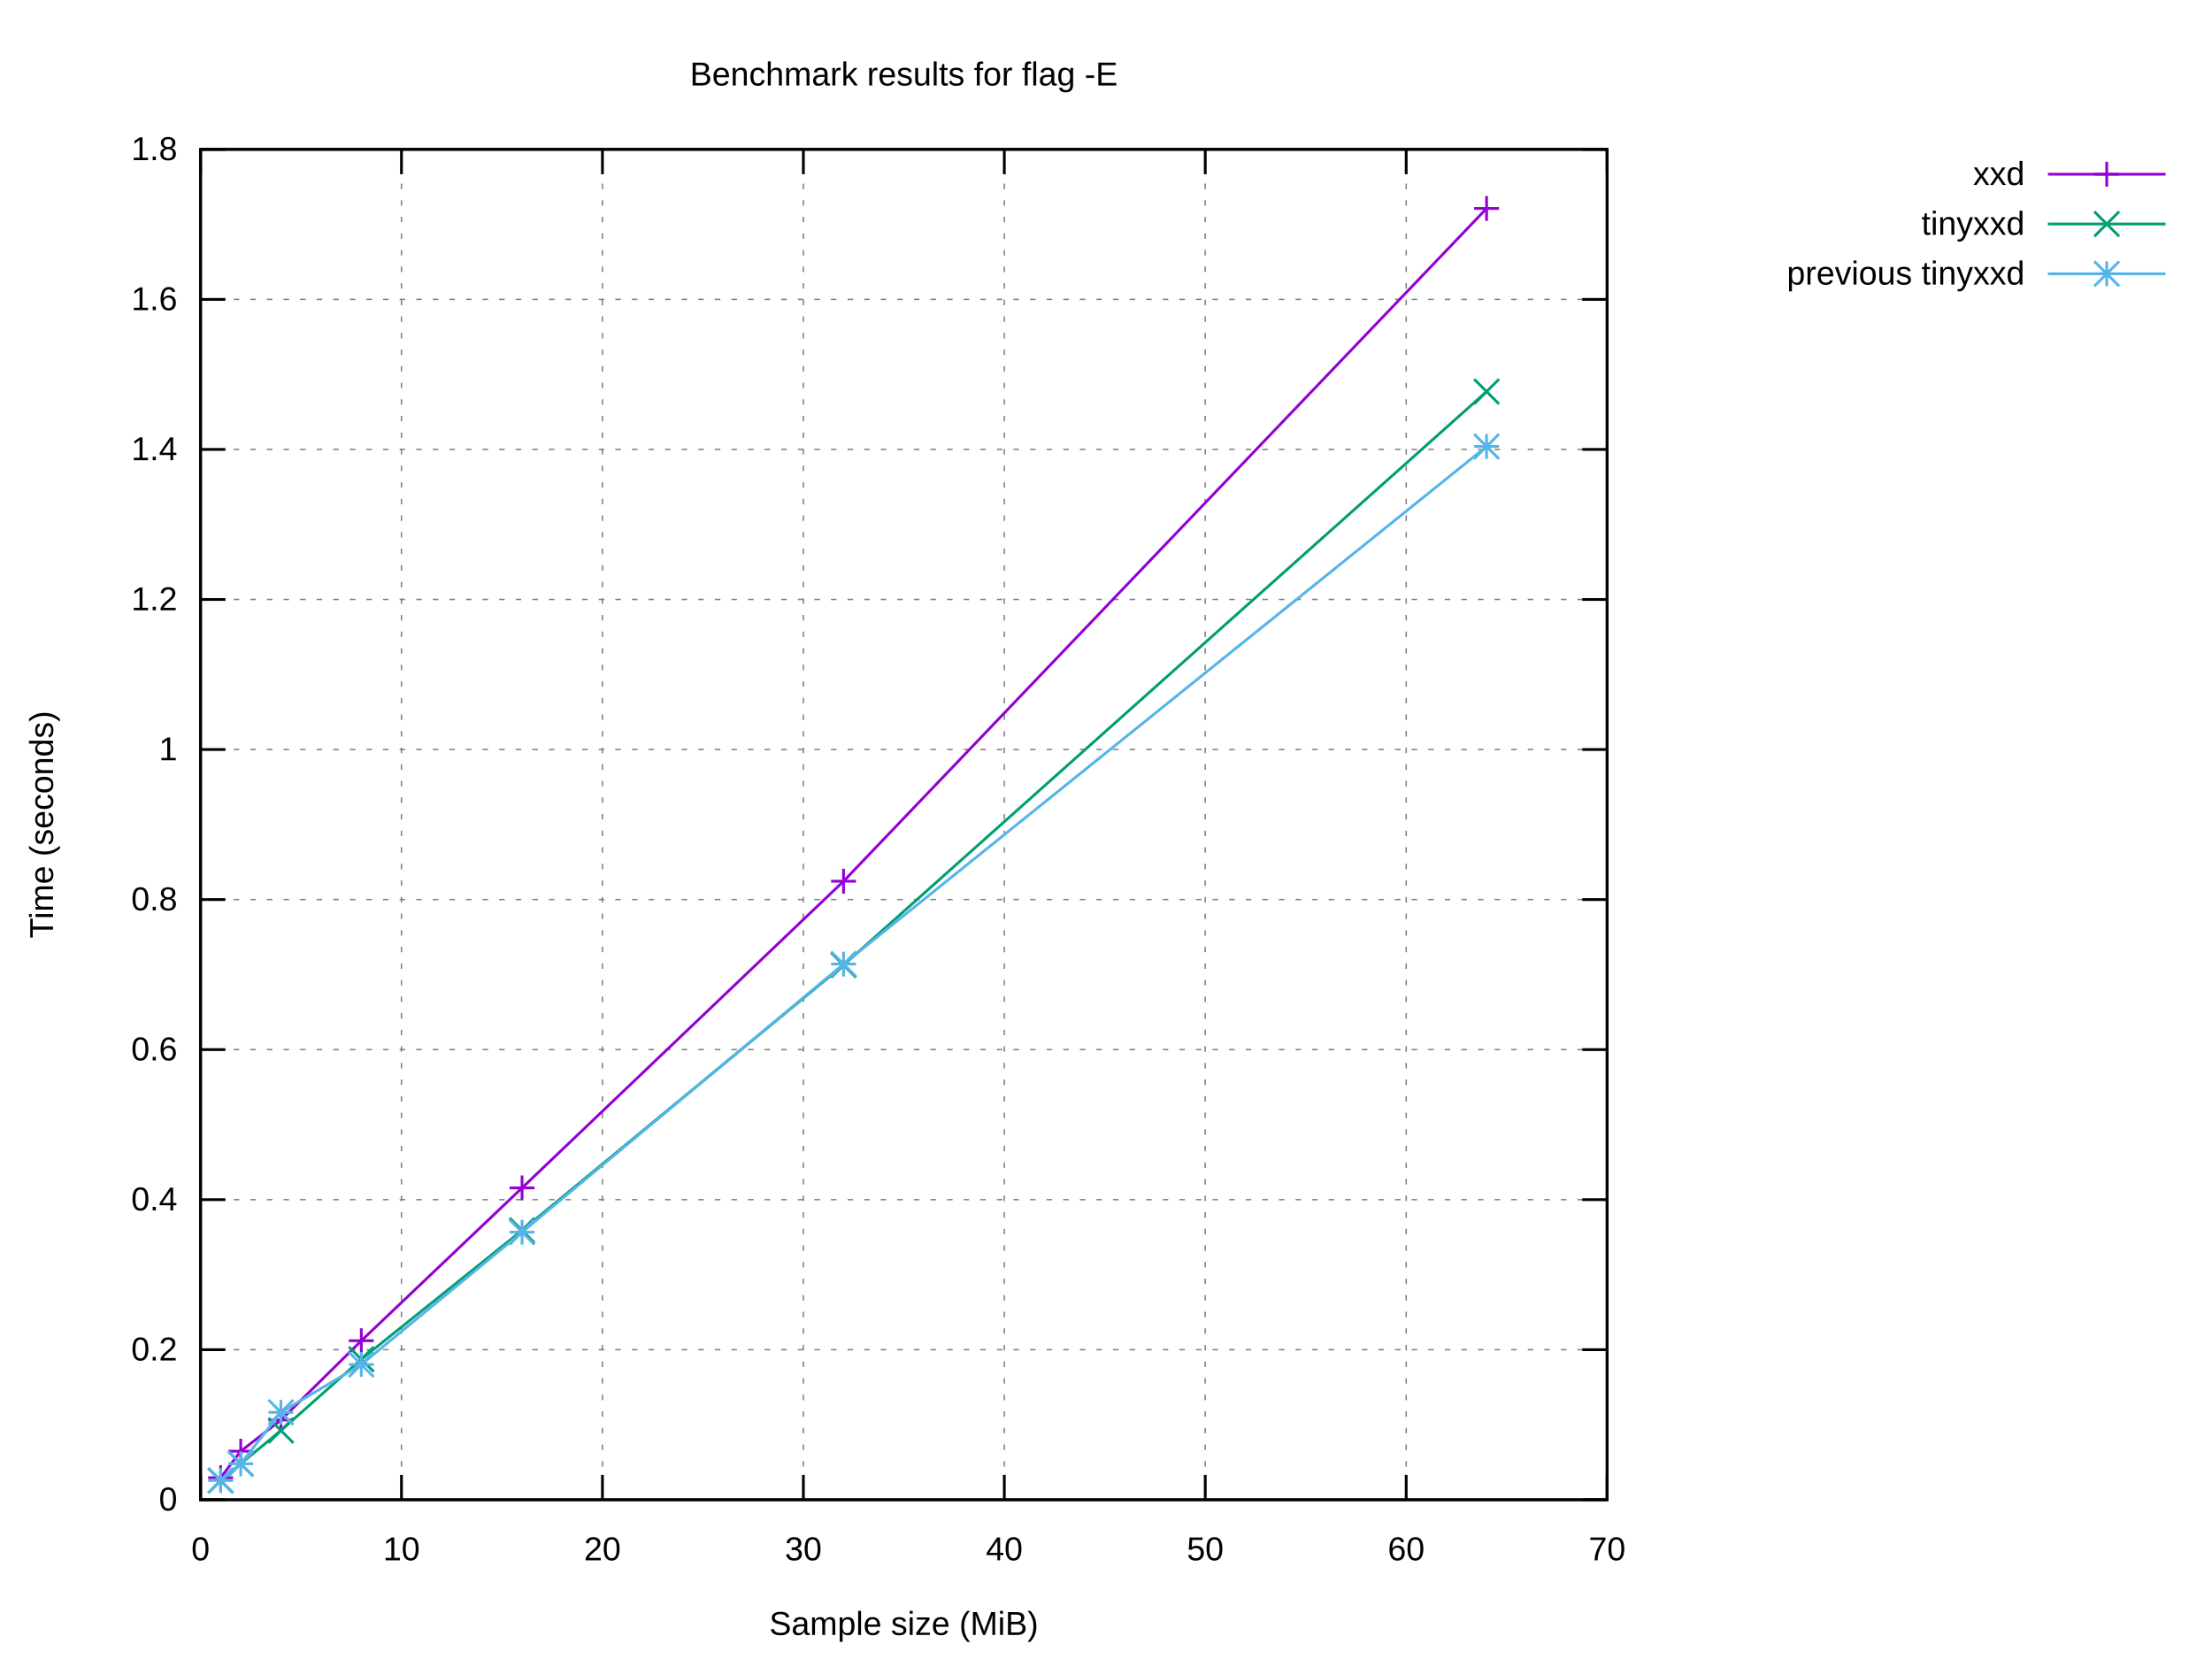
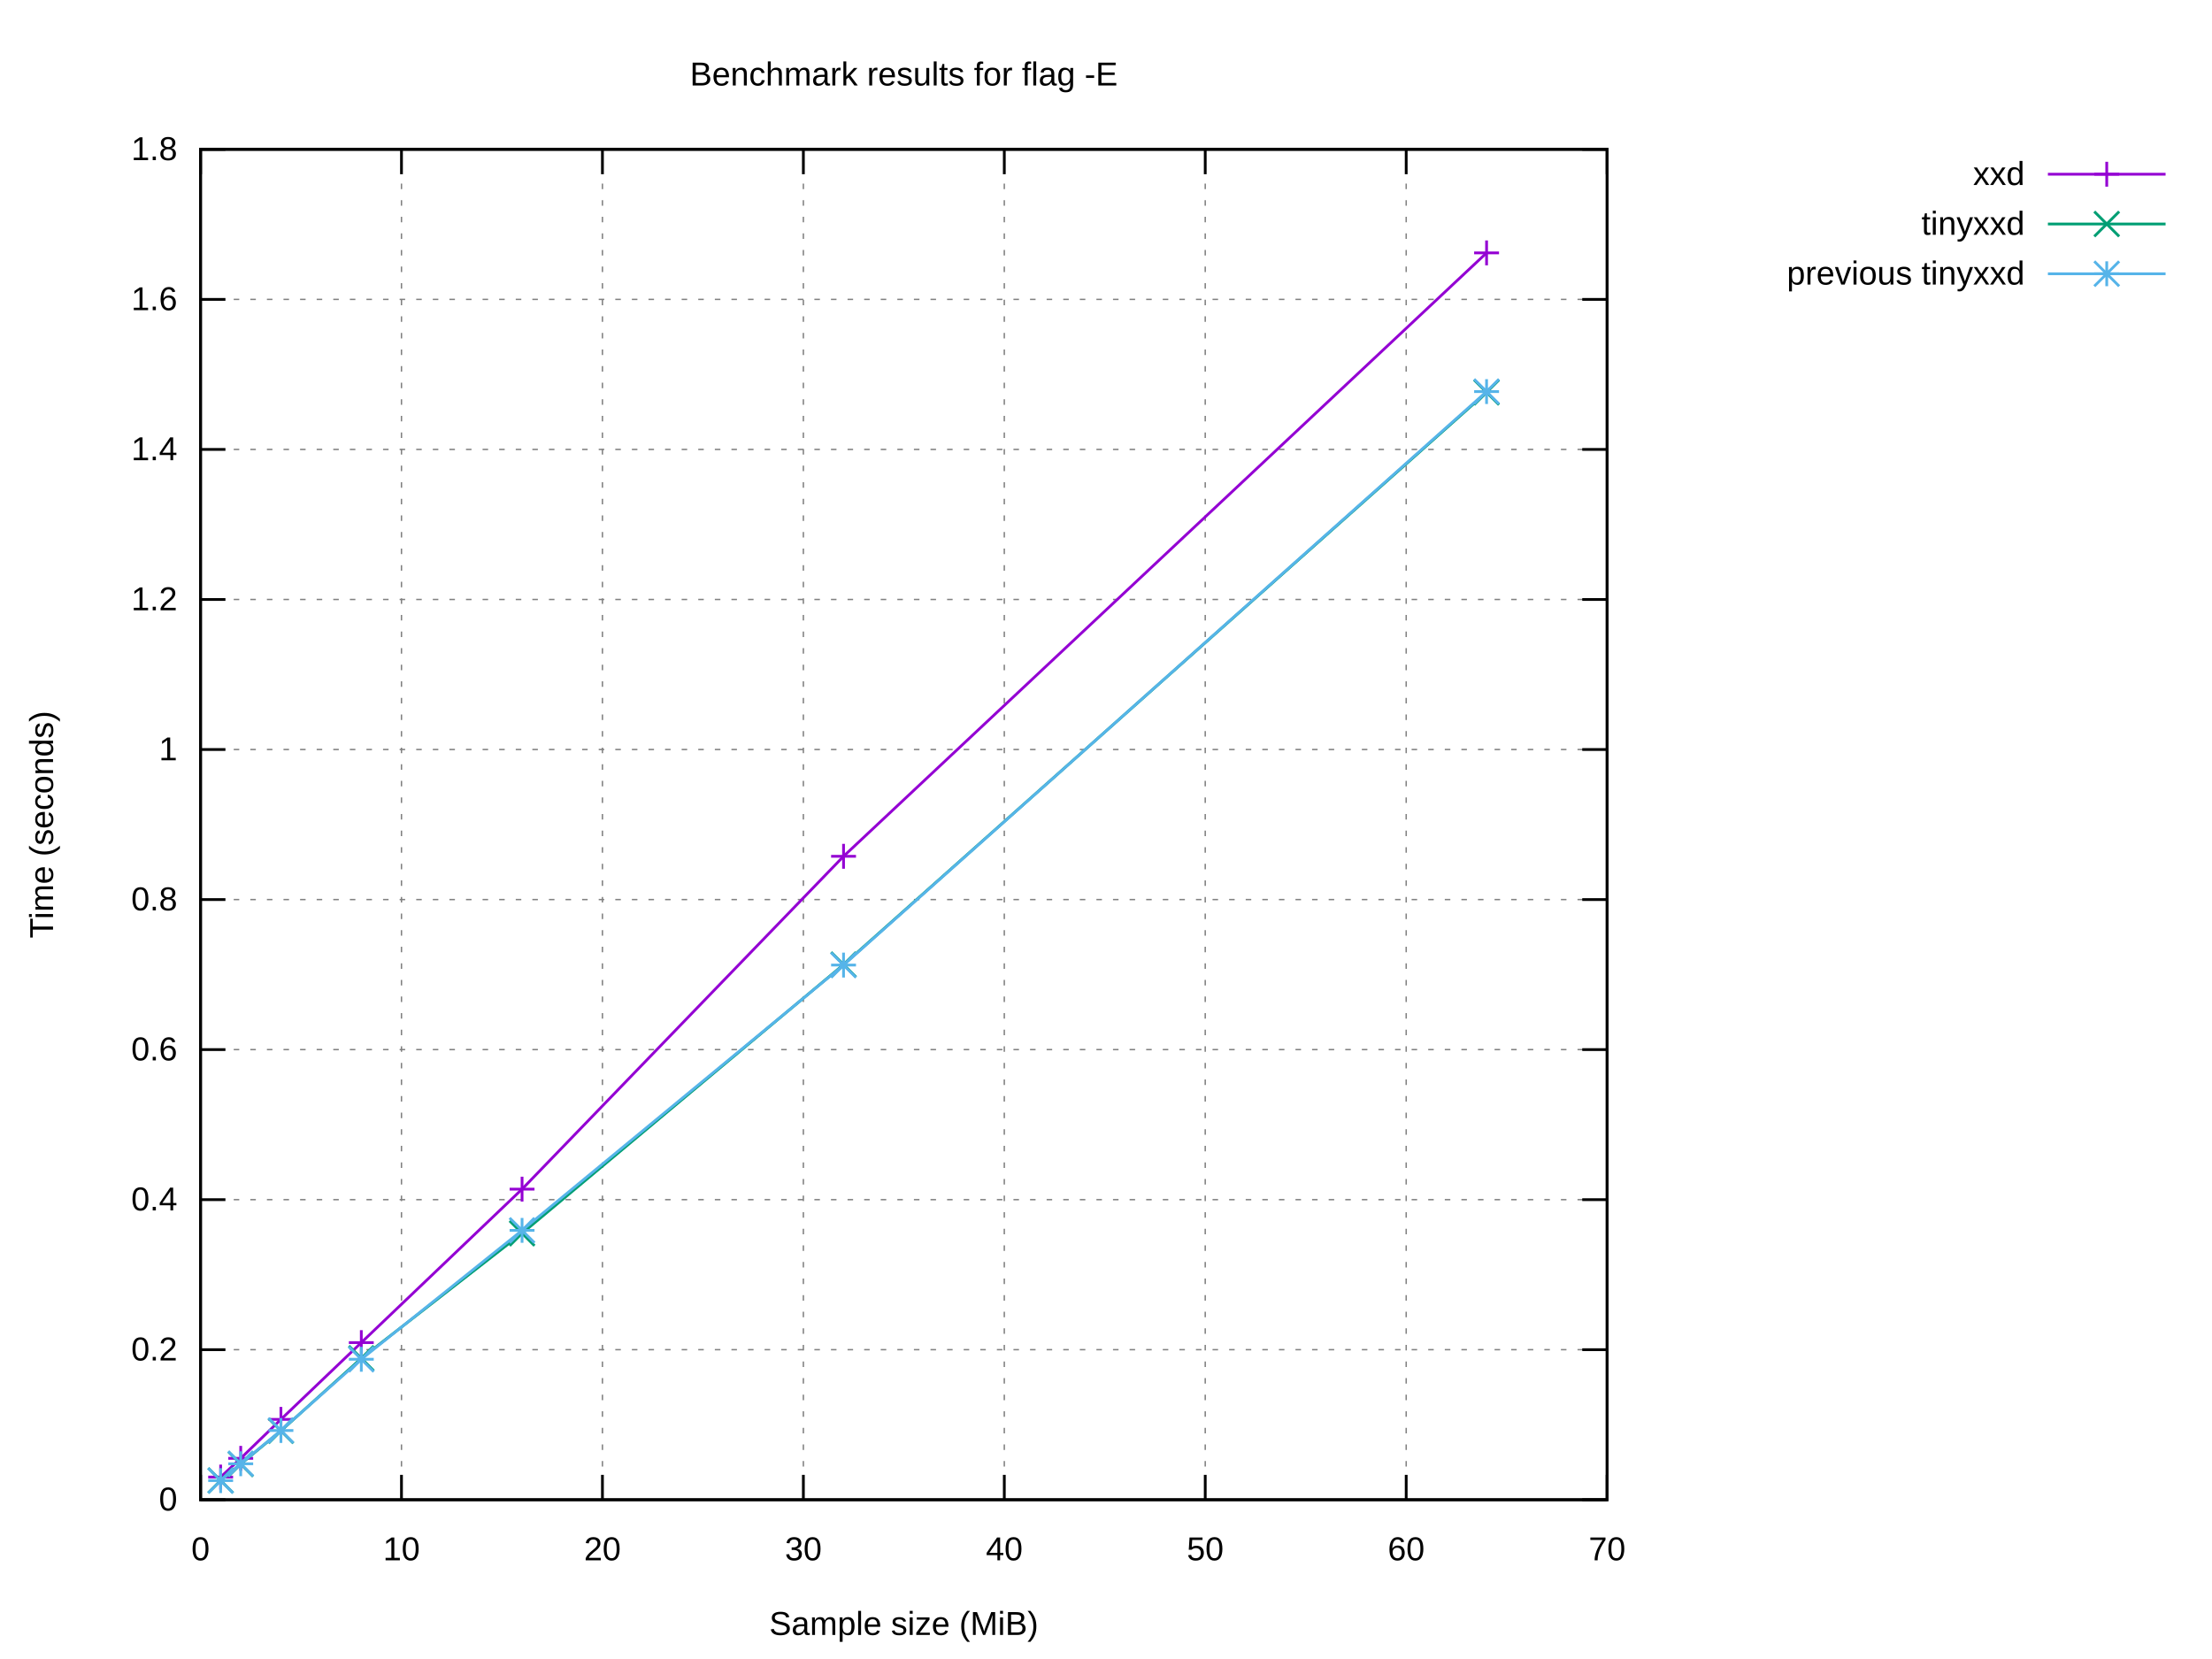
<svg xmlns="http://www.w3.org/2000/svg" xmlns:xlink="http://www.w3.org/1999/xlink" width="800" height="600" viewBox="0 0 800 600">
  <g id="gnuplot_canvas">
    <rect x="0" y="0" width="800" height="600" fill="#ffffff" />
    <defs>
      <circle id="gpDot" r="0.5" stroke-width="0.5" stroke="currentColor" />
      <path id="gpPt0" stroke-width="0.222" stroke="currentColor" d="M-1,0 h2 M0,-1 v2" />
      <path id="gpPt1" stroke-width="0.222" stroke="currentColor" d="M-1,-1 L1,1 M1,-1 L-1,1" />
      <path id="gpPt2" stroke-width="0.222" stroke="currentColor" d="M-1,0 L1,0 M0,-1 L0,1 M-1,-1 L1,1 M-1,1 L1,-1" />
      <rect id="gpPt3" stroke-width="0.222" stroke="currentColor" x="-1" y="-1" width="2" height="2" />
      <rect id="gpPt4" stroke-width="0.222" stroke="currentColor" fill="currentColor" x="-1" y="-1" width="2" height="2" />
      <circle id="gpPt5" stroke-width="0.222" stroke="currentColor" cx="0" cy="0" r="1" />
      <use xlink:href="#gpPt5" id="gpPt6" fill="currentColor" stroke="none" />
      <path id="gpPt7" stroke-width="0.222" stroke="currentColor" d="M0,-1.33 L-1.33,0.67 L1.33,0.67 z" />
      <use xlink:href="#gpPt7" id="gpPt8" fill="currentColor" stroke="none" />
      <use xlink:href="#gpPt7" id="gpPt9" stroke="currentColor" transform="rotate(180)" />
      <use xlink:href="#gpPt9" id="gpPt10" fill="currentColor" stroke="none" />
      <use xlink:href="#gpPt3" id="gpPt11" stroke="currentColor" transform="rotate(45)" />
      <use xlink:href="#gpPt11" id="gpPt12" fill="currentColor" stroke="none" />
      <path id="gpPt13" stroke-width="0.222" stroke="currentColor" d="M0,1.330 L1.265,0.411 L0.782,-1.067 L-0.782,-1.076 L-1.265,0.411 z" />
      <use xlink:href="#gpPt13" id="gpPt14" fill="currentColor" stroke="none" />
      <filter id="textbox" filterUnits="objectBoundingBox" x="0" y="0" height="1" width="1">
        <feFlood flood-color="#FFFFFF" flood-opacity="1" result="bgnd" />
        <feComposite in="SourceGraphic" in2="bgnd" operator="atop" />
      </filter>
      <filter id="greybox" filterUnits="objectBoundingBox" x="0" y="0" height="1" width="1">
        <feFlood flood-color="lightgrey" flood-opacity="1" result="grey" />
        <feComposite in="SourceGraphic" in2="grey" operator="atop" />
      </filter>
    </defs>
    <g fill="none" color="#FFFFFF" stroke="currentColor" stroke-width="1.00" stroke-linecap="butt" stroke-linejoin="miter">
</g>
    <g fill="none" color="black" stroke="currentColor" stroke-width="1.00" stroke-linecap="butt" stroke-linejoin="miter">
</g>
    <g fill="none" color="black" stroke="black" stroke-width="0.50" stroke-linecap="butt" stroke-linejoin="miter">
</g>
    <g fill="none" color="gray" stroke="currentColor" stroke-width="0.50" stroke-linecap="butt" stroke-linejoin="miter">
      <path stroke="gray" stroke-dasharray="2,4" class="gridline" d="M72.53,542.40 L581.24,542.40  " />
    </g>
    <g fill="none" color="gray" stroke="gray" stroke-width="1.00" stroke-linecap="butt" stroke-linejoin="miter">
</g>
    <g fill="none" color="black" stroke="currentColor" stroke-width="1.00" stroke-linecap="butt" stroke-linejoin="miter">
      <path stroke="black" d="M72.53,542.40 L81.53,542.40 M581.24,542.40 L572.24,542.40  " />
      <g transform="translate(64.14,546.30)" stroke="none" fill="black" font-family="Arial" font-size="12.00" text-anchor="end">
        <text>
          <tspan font-family="Arial"> 0</tspan>
        </text>
      </g>
    </g>
    <g fill="none" color="black" stroke="currentColor" stroke-width="1.00" stroke-linecap="butt" stroke-linejoin="miter">
</g>
    <g fill="none" color="black" stroke="black" stroke-width="0.50" stroke-linecap="butt" stroke-linejoin="miter">
</g>
    <g fill="none" color="gray" stroke="currentColor" stroke-width="0.50" stroke-linecap="butt" stroke-linejoin="miter">
      <path stroke="gray" stroke-dasharray="2,4" class="gridline" d="M72.53,488.13 L581.24,488.13  " />
    </g>
    <g fill="none" color="gray" stroke="gray" stroke-width="1.00" stroke-linecap="butt" stroke-linejoin="miter">
</g>
    <g fill="none" color="black" stroke="currentColor" stroke-width="1.00" stroke-linecap="butt" stroke-linejoin="miter">
      <path stroke="black" d="M72.53,488.13 L81.53,488.13 M581.24,488.13 L572.24,488.13  " />
      <g transform="translate(64.14,492.03)" stroke="none" fill="black" font-family="Arial" font-size="12.00" text-anchor="end">
        <text>
          <tspan font-family="Arial"> 0.2</tspan>
        </text>
      </g>
    </g>
    <g fill="none" color="black" stroke="currentColor" stroke-width="1.00" stroke-linecap="butt" stroke-linejoin="miter">
</g>
    <g fill="none" color="black" stroke="black" stroke-width="0.50" stroke-linecap="butt" stroke-linejoin="miter">
</g>
    <g fill="none" color="gray" stroke="currentColor" stroke-width="0.50" stroke-linecap="butt" stroke-linejoin="miter">
      <path stroke="gray" stroke-dasharray="2,4" class="gridline" d="M72.53,433.87 L581.24,433.87  " />
    </g>
    <g fill="none" color="gray" stroke="gray" stroke-width="1.00" stroke-linecap="butt" stroke-linejoin="miter">
</g>
    <g fill="none" color="black" stroke="currentColor" stroke-width="1.00" stroke-linecap="butt" stroke-linejoin="miter">
      <path stroke="black" d="M72.53,433.87 L81.53,433.87 M581.24,433.87 L572.24,433.87  " />
      <g transform="translate(64.14,437.77)" stroke="none" fill="black" font-family="Arial" font-size="12.00" text-anchor="end">
        <text>
          <tspan font-family="Arial"> 0.4</tspan>
        </text>
      </g>
    </g>
    <g fill="none" color="black" stroke="currentColor" stroke-width="1.00" stroke-linecap="butt" stroke-linejoin="miter">
</g>
    <g fill="none" color="black" stroke="black" stroke-width="0.50" stroke-linecap="butt" stroke-linejoin="miter">
</g>
    <g fill="none" color="gray" stroke="currentColor" stroke-width="0.50" stroke-linecap="butt" stroke-linejoin="miter">
      <path stroke="gray" stroke-dasharray="2,4" class="gridline" d="M72.53,379.60 L581.24,379.60  " />
    </g>
    <g fill="none" color="gray" stroke="gray" stroke-width="1.00" stroke-linecap="butt" stroke-linejoin="miter">
</g>
    <g fill="none" color="black" stroke="currentColor" stroke-width="1.00" stroke-linecap="butt" stroke-linejoin="miter">
      <path stroke="black" d="M72.53,379.60 L81.53,379.60 M581.24,379.60 L572.24,379.60  " />
      <g transform="translate(64.14,383.50)" stroke="none" fill="black" font-family="Arial" font-size="12.00" text-anchor="end">
        <text>
          <tspan font-family="Arial"> 0.6</tspan>
        </text>
      </g>
    </g>
    <g fill="none" color="black" stroke="currentColor" stroke-width="1.00" stroke-linecap="butt" stroke-linejoin="miter">
</g>
    <g fill="none" color="black" stroke="black" stroke-width="0.50" stroke-linecap="butt" stroke-linejoin="miter">
</g>
    <g fill="none" color="gray" stroke="currentColor" stroke-width="0.50" stroke-linecap="butt" stroke-linejoin="miter">
      <path stroke="gray" stroke-dasharray="2,4" class="gridline" d="M72.53,325.34 L581.24,325.34  " />
    </g>
    <g fill="none" color="gray" stroke="gray" stroke-width="1.00" stroke-linecap="butt" stroke-linejoin="miter">
</g>
    <g fill="none" color="black" stroke="currentColor" stroke-width="1.00" stroke-linecap="butt" stroke-linejoin="miter">
      <path stroke="black" d="M72.53,325.34 L81.53,325.34 M581.24,325.34 L572.24,325.34  " />
      <g transform="translate(64.14,329.24)" stroke="none" fill="black" font-family="Arial" font-size="12.00" text-anchor="end">
        <text>
          <tspan font-family="Arial"> 0.8</tspan>
        </text>
      </g>
    </g>
    <g fill="none" color="black" stroke="currentColor" stroke-width="1.00" stroke-linecap="butt" stroke-linejoin="miter">
</g>
    <g fill="none" color="black" stroke="black" stroke-width="0.50" stroke-linecap="butt" stroke-linejoin="miter">
</g>
    <g fill="none" color="gray" stroke="currentColor" stroke-width="0.50" stroke-linecap="butt" stroke-linejoin="miter">
      <path stroke="gray" stroke-dasharray="2,4" class="gridline" d="M72.53,271.07 L581.24,271.07  " />
    </g>
    <g fill="none" color="gray" stroke="gray" stroke-width="1.00" stroke-linecap="butt" stroke-linejoin="miter">
</g>
    <g fill="none" color="black" stroke="currentColor" stroke-width="1.00" stroke-linecap="butt" stroke-linejoin="miter">
      <path stroke="black" d="M72.53,271.07 L81.53,271.07 M581.24,271.07 L572.24,271.07  " />
      <g transform="translate(64.14,274.97)" stroke="none" fill="black" font-family="Arial" font-size="12.00" text-anchor="end">
        <text>
          <tspan font-family="Arial"> 1</tspan>
        </text>
      </g>
    </g>
    <g fill="none" color="black" stroke="currentColor" stroke-width="1.00" stroke-linecap="butt" stroke-linejoin="miter">
</g>
    <g fill="none" color="black" stroke="black" stroke-width="0.50" stroke-linecap="butt" stroke-linejoin="miter">
</g>
    <g fill="none" color="gray" stroke="currentColor" stroke-width="0.50" stroke-linecap="butt" stroke-linejoin="miter">
      <path stroke="gray" stroke-dasharray="2,4" class="gridline" d="M72.53,216.81 L581.24,216.81  " />
    </g>
    <g fill="none" color="gray" stroke="gray" stroke-width="1.00" stroke-linecap="butt" stroke-linejoin="miter">
</g>
    <g fill="none" color="black" stroke="currentColor" stroke-width="1.00" stroke-linecap="butt" stroke-linejoin="miter">
      <path stroke="black" d="M72.53,216.81 L81.53,216.81 M581.24,216.81 L572.24,216.81  " />
      <g transform="translate(64.14,220.71)" stroke="none" fill="black" font-family="Arial" font-size="12.00" text-anchor="end">
        <text>
          <tspan font-family="Arial"> 1.2</tspan>
        </text>
      </g>
    </g>
    <g fill="none" color="black" stroke="currentColor" stroke-width="1.00" stroke-linecap="butt" stroke-linejoin="miter">
</g>
    <g fill="none" color="black" stroke="black" stroke-width="0.50" stroke-linecap="butt" stroke-linejoin="miter">
</g>
    <g fill="none" color="gray" stroke="currentColor" stroke-width="0.50" stroke-linecap="butt" stroke-linejoin="miter">
      <path stroke="gray" stroke-dasharray="2,4" class="gridline" d="M72.53,162.54 L581.24,162.54  " />
    </g>
    <g fill="none" color="gray" stroke="gray" stroke-width="1.00" stroke-linecap="butt" stroke-linejoin="miter">
</g>
    <g fill="none" color="black" stroke="currentColor" stroke-width="1.00" stroke-linecap="butt" stroke-linejoin="miter">
      <path stroke="black" d="M72.53,162.54 L81.53,162.54 M581.24,162.54 L572.24,162.54  " />
      <g transform="translate(64.14,166.44)" stroke="none" fill="black" font-family="Arial" font-size="12.00" text-anchor="end">
        <text>
          <tspan font-family="Arial"> 1.4</tspan>
        </text>
      </g>
    </g>
    <g fill="none" color="black" stroke="currentColor" stroke-width="1.00" stroke-linecap="butt" stroke-linejoin="miter">
</g>
    <g fill="none" color="black" stroke="black" stroke-width="0.50" stroke-linecap="butt" stroke-linejoin="miter">
</g>
    <g fill="none" color="gray" stroke="currentColor" stroke-width="0.50" stroke-linecap="butt" stroke-linejoin="miter">
      <path stroke="gray" stroke-dasharray="2,4" class="gridline" d="M72.53,108.28 L581.24,108.28  " />
    </g>
    <g fill="none" color="gray" stroke="gray" stroke-width="1.00" stroke-linecap="butt" stroke-linejoin="miter">
</g>
    <g fill="none" color="black" stroke="currentColor" stroke-width="1.00" stroke-linecap="butt" stroke-linejoin="miter">
      <path stroke="black" d="M72.53,108.28 L81.53,108.28 M581.24,108.28 L572.24,108.28  " />
      <g transform="translate(64.14,112.18)" stroke="none" fill="black" font-family="Arial" font-size="12.00" text-anchor="end">
        <text>
          <tspan font-family="Arial"> 1.6</tspan>
        </text>
      </g>
    </g>
    <g fill="none" color="black" stroke="currentColor" stroke-width="1.00" stroke-linecap="butt" stroke-linejoin="miter">
</g>
    <g fill="none" color="black" stroke="black" stroke-width="0.50" stroke-linecap="butt" stroke-linejoin="miter">
</g>
    <g fill="none" color="gray" stroke="currentColor" stroke-width="0.50" stroke-linecap="butt" stroke-linejoin="miter">
      <path stroke="gray" stroke-dasharray="2,4" class="gridline" d="M72.53,54.01 L581.24,54.01  " />
    </g>
    <g fill="none" color="gray" stroke="gray" stroke-width="1.00" stroke-linecap="butt" stroke-linejoin="miter">
</g>
    <g fill="none" color="black" stroke="currentColor" stroke-width="1.00" stroke-linecap="butt" stroke-linejoin="miter">
      <path stroke="black" d="M72.53,54.01 L81.53,54.01 M581.24,54.01 L572.24,54.01  " />
      <g transform="translate(64.14,57.91)" stroke="none" fill="black" font-family="Arial" font-size="12.00" text-anchor="end">
        <text>
          <tspan font-family="Arial"> 1.8</tspan>
        </text>
      </g>
    </g>
    <g fill="none" color="black" stroke="currentColor" stroke-width="1.00" stroke-linecap="butt" stroke-linejoin="miter">
</g>
    <g fill="none" color="black" stroke="black" stroke-width="0.50" stroke-linecap="butt" stroke-linejoin="miter">
</g>
    <g fill="none" color="gray" stroke="currentColor" stroke-width="0.50" stroke-linecap="butt" stroke-linejoin="miter">
      <path stroke="gray" stroke-dasharray="2,4" class="gridline" d="M72.53,542.40 L72.53,54.01  " />
    </g>
    <g fill="none" color="gray" stroke="gray" stroke-width="1.00" stroke-linecap="butt" stroke-linejoin="miter">
</g>
    <g fill="none" color="black" stroke="currentColor" stroke-width="1.00" stroke-linecap="butt" stroke-linejoin="miter">
      <path stroke="black" d="M72.53,542.40 L72.53,533.40 M72.53,54.01 L72.53,63.01  " />
      <g transform="translate(72.53,564.30)" stroke="none" fill="black" font-family="Arial" font-size="12.00" text-anchor="middle">
        <text>
          <tspan font-family="Arial"> 0</tspan>
        </text>
      </g>
    </g>
    <g fill="none" color="black" stroke="currentColor" stroke-width="1.00" stroke-linecap="butt" stroke-linejoin="miter">
</g>
    <g fill="none" color="black" stroke="black" stroke-width="0.50" stroke-linecap="butt" stroke-linejoin="miter">
</g>
    <g fill="none" color="gray" stroke="currentColor" stroke-width="0.50" stroke-linecap="butt" stroke-linejoin="miter">
      <path stroke="gray" stroke-dasharray="2,4" class="gridline" d="M145.20,542.40 L145.20,54.01  " />
    </g>
    <g fill="none" color="gray" stroke="gray" stroke-width="1.00" stroke-linecap="butt" stroke-linejoin="miter">
</g>
    <g fill="none" color="black" stroke="currentColor" stroke-width="1.00" stroke-linecap="butt" stroke-linejoin="miter">
      <path stroke="black" d="M145.20,542.40 L145.20,533.40 M145.20,54.01 L145.20,63.01  " />
      <g transform="translate(145.20,564.30)" stroke="none" fill="black" font-family="Arial" font-size="12.00" text-anchor="middle">
        <text>
          <tspan font-family="Arial"> 10</tspan>
        </text>
      </g>
    </g>
    <g fill="none" color="black" stroke="currentColor" stroke-width="1.00" stroke-linecap="butt" stroke-linejoin="miter">
</g>
    <g fill="none" color="black" stroke="black" stroke-width="0.50" stroke-linecap="butt" stroke-linejoin="miter">
</g>
    <g fill="none" color="gray" stroke="currentColor" stroke-width="0.50" stroke-linecap="butt" stroke-linejoin="miter">
      <path stroke="gray" stroke-dasharray="2,4" class="gridline" d="M217.88,542.40 L217.88,54.01  " />
    </g>
    <g fill="none" color="gray" stroke="gray" stroke-width="1.00" stroke-linecap="butt" stroke-linejoin="miter">
</g>
    <g fill="none" color="black" stroke="currentColor" stroke-width="1.00" stroke-linecap="butt" stroke-linejoin="miter">
      <path stroke="black" d="M217.88,542.40 L217.88,533.40 M217.88,54.01 L217.88,63.01  " />
      <g transform="translate(217.88,564.30)" stroke="none" fill="black" font-family="Arial" font-size="12.00" text-anchor="middle">
        <text>
          <tspan font-family="Arial"> 20</tspan>
        </text>
      </g>
    </g>
    <g fill="none" color="black" stroke="currentColor" stroke-width="1.00" stroke-linecap="butt" stroke-linejoin="miter">
</g>
    <g fill="none" color="black" stroke="black" stroke-width="0.50" stroke-linecap="butt" stroke-linejoin="miter">
</g>
    <g fill="none" color="gray" stroke="currentColor" stroke-width="0.50" stroke-linecap="butt" stroke-linejoin="miter">
      <path stroke="gray" stroke-dasharray="2,4" class="gridline" d="M290.55,542.40 L290.55,54.01  " />
    </g>
    <g fill="none" color="gray" stroke="gray" stroke-width="1.00" stroke-linecap="butt" stroke-linejoin="miter">
</g>
    <g fill="none" color="black" stroke="currentColor" stroke-width="1.00" stroke-linecap="butt" stroke-linejoin="miter">
      <path stroke="black" d="M290.55,542.40 L290.55,533.40 M290.55,54.01 L290.55,63.01  " />
      <g transform="translate(290.55,564.30)" stroke="none" fill="black" font-family="Arial" font-size="12.00" text-anchor="middle">
        <text>
          <tspan font-family="Arial"> 30</tspan>
        </text>
      </g>
    </g>
    <g fill="none" color="black" stroke="currentColor" stroke-width="1.00" stroke-linecap="butt" stroke-linejoin="miter">
</g>
    <g fill="none" color="black" stroke="black" stroke-width="0.50" stroke-linecap="butt" stroke-linejoin="miter">
</g>
    <g fill="none" color="gray" stroke="currentColor" stroke-width="0.50" stroke-linecap="butt" stroke-linejoin="miter">
      <path stroke="gray" stroke-dasharray="2,4" class="gridline" d="M363.22,542.40 L363.22,54.01  " />
    </g>
    <g fill="none" color="gray" stroke="gray" stroke-width="1.00" stroke-linecap="butt" stroke-linejoin="miter">
</g>
    <g fill="none" color="black" stroke="currentColor" stroke-width="1.00" stroke-linecap="butt" stroke-linejoin="miter">
      <path stroke="black" d="M363.22,542.40 L363.22,533.40 M363.22,54.01 L363.22,63.01  " />
      <g transform="translate(363.22,564.30)" stroke="none" fill="black" font-family="Arial" font-size="12.00" text-anchor="middle">
        <text>
          <tspan font-family="Arial"> 40</tspan>
        </text>
      </g>
    </g>
    <g fill="none" color="black" stroke="currentColor" stroke-width="1.00" stroke-linecap="butt" stroke-linejoin="miter">
</g>
    <g fill="none" color="black" stroke="black" stroke-width="0.50" stroke-linecap="butt" stroke-linejoin="miter">
</g>
    <g fill="none" color="gray" stroke="currentColor" stroke-width="0.50" stroke-linecap="butt" stroke-linejoin="miter">
      <path stroke="gray" stroke-dasharray="2,4" class="gridline" d="M435.89,542.40 L435.89,54.01  " />
    </g>
    <g fill="none" color="gray" stroke="gray" stroke-width="1.00" stroke-linecap="butt" stroke-linejoin="miter">
</g>
    <g fill="none" color="black" stroke="currentColor" stroke-width="1.00" stroke-linecap="butt" stroke-linejoin="miter">
      <path stroke="black" d="M435.89,542.40 L435.89,533.40 M435.89,54.01 L435.89,63.01  " />
      <g transform="translate(435.89,564.30)" stroke="none" fill="black" font-family="Arial" font-size="12.00" text-anchor="middle">
        <text>
          <tspan font-family="Arial"> 50</tspan>
        </text>
      </g>
    </g>
    <g fill="none" color="black" stroke="currentColor" stroke-width="1.00" stroke-linecap="butt" stroke-linejoin="miter">
</g>
    <g fill="none" color="black" stroke="black" stroke-width="0.50" stroke-linecap="butt" stroke-linejoin="miter">
</g>
    <g fill="none" color="gray" stroke="currentColor" stroke-width="0.50" stroke-linecap="butt" stroke-linejoin="miter">
      <path stroke="gray" stroke-dasharray="2,4" class="gridline" d="M508.57,542.40 L508.57,54.01  " />
    </g>
    <g fill="none" color="gray" stroke="gray" stroke-width="1.00" stroke-linecap="butt" stroke-linejoin="miter">
</g>
    <g fill="none" color="black" stroke="currentColor" stroke-width="1.00" stroke-linecap="butt" stroke-linejoin="miter">
      <path stroke="black" d="M508.57,542.40 L508.57,533.40 M508.57,54.01 L508.57,63.01  " />
      <g transform="translate(508.57,564.30)" stroke="none" fill="black" font-family="Arial" font-size="12.00" text-anchor="middle">
        <text>
          <tspan font-family="Arial"> 60</tspan>
        </text>
      </g>
    </g>
    <g fill="none" color="black" stroke="currentColor" stroke-width="1.00" stroke-linecap="butt" stroke-linejoin="miter">
</g>
    <g fill="none" color="black" stroke="black" stroke-width="0.50" stroke-linecap="butt" stroke-linejoin="miter">
</g>
    <g fill="none" color="gray" stroke="currentColor" stroke-width="0.50" stroke-linecap="butt" stroke-linejoin="miter">
      <path stroke="gray" stroke-dasharray="2,4" class="gridline" d="M581.24,542.40 L581.24,54.01  " />
    </g>
    <g fill="none" color="gray" stroke="gray" stroke-width="1.00" stroke-linecap="butt" stroke-linejoin="miter">
</g>
    <g fill="none" color="black" stroke="currentColor" stroke-width="1.00" stroke-linecap="butt" stroke-linejoin="miter">
      <path stroke="black" d="M581.24,542.40 L581.24,533.40 M581.24,54.01 L581.24,63.01  " />
      <g transform="translate(581.24,564.30)" stroke="none" fill="black" font-family="Arial" font-size="12.00" text-anchor="middle">
        <text>
          <tspan font-family="Arial"> 70</tspan>
        </text>
      </g>
    </g>
    <g fill="none" color="black" stroke="currentColor" stroke-width="1.00" stroke-linecap="butt" stroke-linejoin="miter">
</g>
    <g fill="none" color="black" stroke="currentColor" stroke-width="1.00" stroke-linecap="butt" stroke-linejoin="miter">
      <path stroke="black" d="M72.53,54.01 L72.53,542.40 L581.24,542.40 L581.24,54.01 L72.53,54.01 Z  " />
    </g>
    <g fill="none" color="black" stroke="currentColor" stroke-width="1.00" stroke-linecap="butt" stroke-linejoin="miter">
</g>
    <g id="gnuplot_plot_1">
      <g fill="none" color="black" stroke="currentColor" stroke-width="1.00" stroke-linecap="butt" stroke-linejoin="miter">
        <g transform="translate(732.26,66.91)" stroke="none" fill="black" font-family="Arial" font-size="12.00" text-anchor="end">
          <text>
            <tspan font-family="Arial">xxd</tspan>
          </text>
        </g>
      </g>
      <g fill="none" color="black" stroke="currentColor" stroke-width="1.00" stroke-linecap="butt" stroke-linejoin="miter">
-         <path stroke="rgb(148,   0, 211)" d="M740.65,63.01 L783.21,63.01 M537.64,75.39 L305.08,318.71 L188.81,429.62 L130.67,484.89 L101.60,513.57 L87.06,524.85   L79.80,534.44  " />
-         <use xlink:href="#gpPt0" transform="translate(537.64,75.39) scale(4.50)" color="rgb(148,   0, 211)" />
-         <use xlink:href="#gpPt0" transform="translate(305.08,318.71) scale(4.50)" color="rgb(148,   0, 211)" />
-         <use xlink:href="#gpPt0" transform="translate(188.81,429.62) scale(4.50)" color="rgb(148,   0, 211)" />
-         <use xlink:href="#gpPt0" transform="translate(130.67,484.89) scale(4.50)" color="rgb(148,   0, 211)" />
-         <use xlink:href="#gpPt0" transform="translate(101.60,513.57) scale(4.50)" color="rgb(148,   0, 211)" />
-         <use xlink:href="#gpPt0" transform="translate(87.06,524.85) scale(4.50)" color="rgb(148,   0, 211)" />
-         <use xlink:href="#gpPt0" transform="translate(79.80,534.44) scale(4.50)" color="rgb(148,   0, 211)" />
+         <path stroke="rgb(148,   0, 211)" d="M740.65,63.01 L783.21,63.01 M537.64,91.46 L305.08,309.69 L188.81,430.07 L130.67,485.57 L101.60,513.34 L87.06,527.43   L79.80,534.20  " />
+         <use xlink:href="#gpPt0" transform="translate(537.64,91.46) scale(4.50)" color="rgb(148,   0, 211)" />
+         <use xlink:href="#gpPt0" transform="translate(305.08,309.69) scale(4.50)" color="rgb(148,   0, 211)" />
+         <use xlink:href="#gpPt0" transform="translate(188.81,430.07) scale(4.50)" color="rgb(148,   0, 211)" />
+         <use xlink:href="#gpPt0" transform="translate(130.67,485.57) scale(4.50)" color="rgb(148,   0, 211)" />
+         <use xlink:href="#gpPt0" transform="translate(101.60,513.34) scale(4.50)" color="rgb(148,   0, 211)" />
+         <use xlink:href="#gpPt0" transform="translate(87.06,527.43) scale(4.50)" color="rgb(148,   0, 211)" />
+         <use xlink:href="#gpPt0" transform="translate(79.80,534.20) scale(4.50)" color="rgb(148,   0, 211)" />
        <use xlink:href="#gpPt0" transform="translate(761.93,63.01) scale(4.50)" color="rgb(148,   0, 211)" />
      </g>
    </g>
    <g id="gnuplot_plot_2">
      <g fill="none" color="black" stroke="currentColor" stroke-width="1.00" stroke-linecap="butt" stroke-linejoin="miter">
        <g transform="translate(732.26,84.91)" stroke="none" fill="black" font-family="Arial" font-size="12.00" text-anchor="end">
          <text>
            <tspan font-family="Arial">tinyxxd</tspan>
          </text>
        </g>
      </g>
      <g fill="none" color="black" stroke="currentColor" stroke-width="1.00" stroke-linecap="butt" stroke-linejoin="miter">
-         <path stroke="rgb(  0, 158, 115)" d="M740.65,81.01 L783.21,81.01 M537.64,141.62 L305.08,349.03 L188.81,444.98 L130.67,491.60 L101.60,517.36 L87.06,529.39   L79.80,535.48  " />
-         <use xlink:href="#gpPt1" transform="translate(537.64,141.62) scale(4.50)" color="rgb(  0, 158, 115)" />
-         <use xlink:href="#gpPt1" transform="translate(305.08,349.03) scale(4.50)" color="rgb(  0, 158, 115)" />
-         <use xlink:href="#gpPt1" transform="translate(188.81,444.98) scale(4.50)" color="rgb(  0, 158, 115)" />
-         <use xlink:href="#gpPt1" transform="translate(130.67,491.60) scale(4.50)" color="rgb(  0, 158, 115)" />
-         <use xlink:href="#gpPt1" transform="translate(101.60,517.36) scale(4.50)" color="rgb(  0, 158, 115)" />
-         <use xlink:href="#gpPt1" transform="translate(87.06,529.39) scale(4.50)" color="rgb(  0, 158, 115)" />
-         <use xlink:href="#gpPt1" transform="translate(79.80,535.48) scale(4.50)" color="rgb(  0, 158, 115)" />
+         <path stroke="rgb(  0, 158, 115)" d="M740.65,81.01 L783.21,81.01 M537.64,141.90 L305.08,348.86 L188.81,446.04 L130.67,491.25 L101.60,517.48 L87.06,529.49   L79.80,535.43  " />
+         <use xlink:href="#gpPt1" transform="translate(537.64,141.90) scale(4.50)" color="rgb(  0, 158, 115)" />
+         <use xlink:href="#gpPt1" transform="translate(305.08,348.86) scale(4.50)" color="rgb(  0, 158, 115)" />
+         <use xlink:href="#gpPt1" transform="translate(188.81,446.04) scale(4.50)" color="rgb(  0, 158, 115)" />
+         <use xlink:href="#gpPt1" transform="translate(130.67,491.25) scale(4.50)" color="rgb(  0, 158, 115)" />
+         <use xlink:href="#gpPt1" transform="translate(101.60,517.48) scale(4.50)" color="rgb(  0, 158, 115)" />
+         <use xlink:href="#gpPt1" transform="translate(87.06,529.49) scale(4.50)" color="rgb(  0, 158, 115)" />
+         <use xlink:href="#gpPt1" transform="translate(79.80,535.43) scale(4.50)" color="rgb(  0, 158, 115)" />
        <use xlink:href="#gpPt1" transform="translate(761.93,81.01) scale(4.50)" color="rgb(  0, 158, 115)" />
      </g>
    </g>
    <g id="gnuplot_plot_3">
      <g fill="none" color="black" stroke="currentColor" stroke-width="1.00" stroke-linecap="butt" stroke-linejoin="miter">
        <g transform="translate(732.26,102.91)" stroke="none" fill="black" font-family="Arial" font-size="12.00" text-anchor="end">
          <text>
            <tspan font-family="Arial">previous tinyxxd</tspan>
          </text>
        </g>
      </g>
      <g fill="none" color="black" stroke="currentColor" stroke-width="1.00" stroke-linecap="butt" stroke-linejoin="miter">
-         <path stroke="rgb( 86, 180, 233)" d="M740.65,99.01 L783.21,99.01 M537.64,161.47 L305.08,348.67 L188.81,445.62 L130.67,493.49 L101.60,510.79 L87.06,529.39   L79.80,535.45  " />
-         <use xlink:href="#gpPt2" transform="translate(537.64,161.47) scale(4.50)" color="rgb( 86, 180, 233)" />
-         <use xlink:href="#gpPt2" transform="translate(305.08,348.67) scale(4.50)" color="rgb( 86, 180, 233)" />
-         <use xlink:href="#gpPt2" transform="translate(188.81,445.62) scale(4.50)" color="rgb( 86, 180, 233)" />
-         <use xlink:href="#gpPt2" transform="translate(130.67,493.49) scale(4.50)" color="rgb( 86, 180, 233)" />
-         <use xlink:href="#gpPt2" transform="translate(101.60,510.79) scale(4.50)" color="rgb( 86, 180, 233)" />
+         <path stroke="rgb( 86, 180, 233)" d="M740.65,99.01 L783.21,99.01 M537.64,141.62 L305.08,349.03 L188.81,444.98 L130.67,491.60 L101.60,517.36 L87.06,529.39   L79.80,535.48  " />
+         <use xlink:href="#gpPt2" transform="translate(537.64,141.62) scale(4.50)" color="rgb( 86, 180, 233)" />
+         <use xlink:href="#gpPt2" transform="translate(305.08,349.03) scale(4.50)" color="rgb( 86, 180, 233)" />
+         <use xlink:href="#gpPt2" transform="translate(188.81,444.98) scale(4.50)" color="rgb( 86, 180, 233)" />
+         <use xlink:href="#gpPt2" transform="translate(130.67,491.60) scale(4.50)" color="rgb( 86, 180, 233)" />
+         <use xlink:href="#gpPt2" transform="translate(101.60,517.36) scale(4.50)" color="rgb( 86, 180, 233)" />
        <use xlink:href="#gpPt2" transform="translate(87.06,529.39) scale(4.50)" color="rgb( 86, 180, 233)" />
-         <use xlink:href="#gpPt2" transform="translate(79.80,535.45) scale(4.50)" color="rgb( 86, 180, 233)" />
+         <use xlink:href="#gpPt2" transform="translate(79.80,535.48) scale(4.50)" color="rgb( 86, 180, 233)" />
        <use xlink:href="#gpPt2" transform="translate(761.93,99.01) scale(4.50)" color="rgb( 86, 180, 233)" />
      </g>
    </g>
    <g fill="none" color="#FFFFFF" stroke="rgb( 86, 180, 233)" stroke-width="2.00" stroke-linecap="butt" stroke-linejoin="miter">
</g>
    <g fill="none" color="black" stroke="currentColor" stroke-width="2.00" stroke-linecap="butt" stroke-linejoin="miter">
</g>
    <g fill="none" color="black" stroke="black" stroke-width="1.00" stroke-linecap="butt" stroke-linejoin="miter">
</g>
    <g fill="none" color="black" stroke="currentColor" stroke-width="1.00" stroke-linecap="butt" stroke-linejoin="miter">
      <path stroke="black" d="M72.53,54.01 L72.53,542.40 L581.24,542.40 L581.24,54.01 L72.53,54.01 Z  " />
      <g transform="translate(19.18,298.21) rotate(270.00)" stroke="none" fill="black" font-family="Arial" font-size="12.00" text-anchor="middle">
        <text>
          <tspan font-family="Arial">Time (seconds)</tspan>
        </text>
      </g>
    </g>
    <g fill="none" color="black" stroke="currentColor" stroke-width="1.00" stroke-linecap="butt" stroke-linejoin="miter">
      <g transform="translate(326.88,591.30)" stroke="none" fill="black" font-family="Arial" font-size="12.00" text-anchor="middle">
        <text>
          <tspan font-family="Arial">Sample size (MiB)</tspan>
        </text>
      </g>
    </g>
    <g fill="none" color="black" stroke="currentColor" stroke-width="1.00" stroke-linecap="butt" stroke-linejoin="miter">
</g>
    <g fill="none" color="black" stroke="currentColor" stroke-width="1.00" stroke-linecap="butt" stroke-linejoin="miter">
      <g transform="translate(326.88,30.91)" stroke="none" fill="black" font-family="Arial" font-size="12.00" text-anchor="middle">
        <text>
          <tspan font-family="Arial">Benchmark results for flag -E</tspan>
        </text>
      </g>
    </g>
    <g fill="none" color="black" stroke="currentColor" stroke-width="1.00" stroke-linecap="butt" stroke-linejoin="miter">
</g>
  </g>
</svg>
